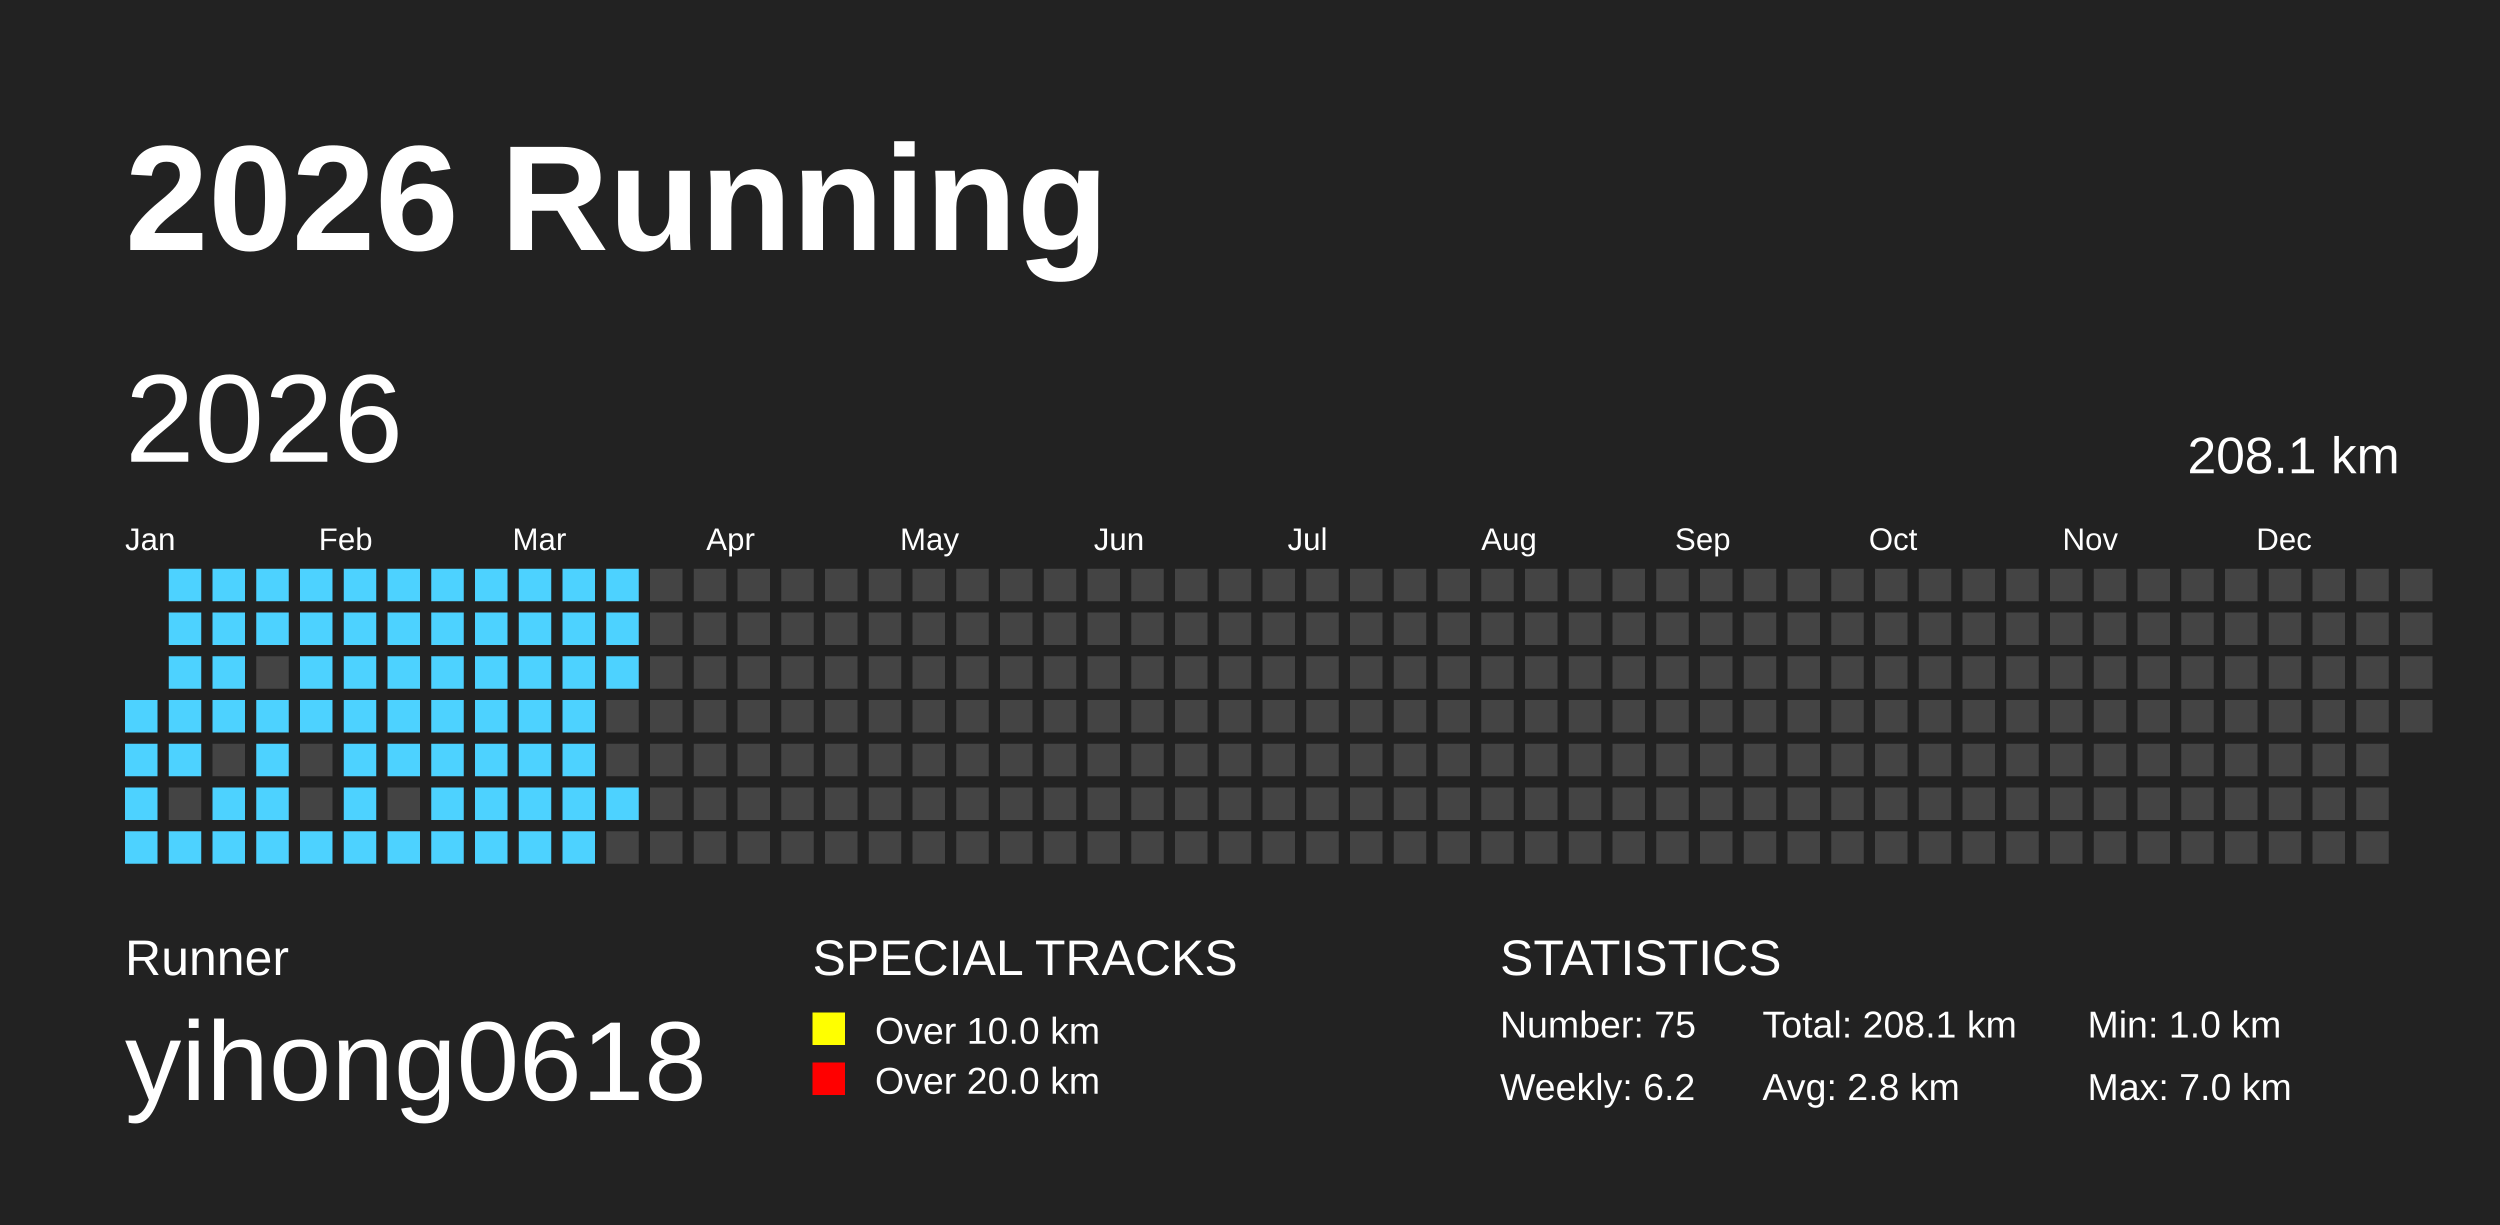
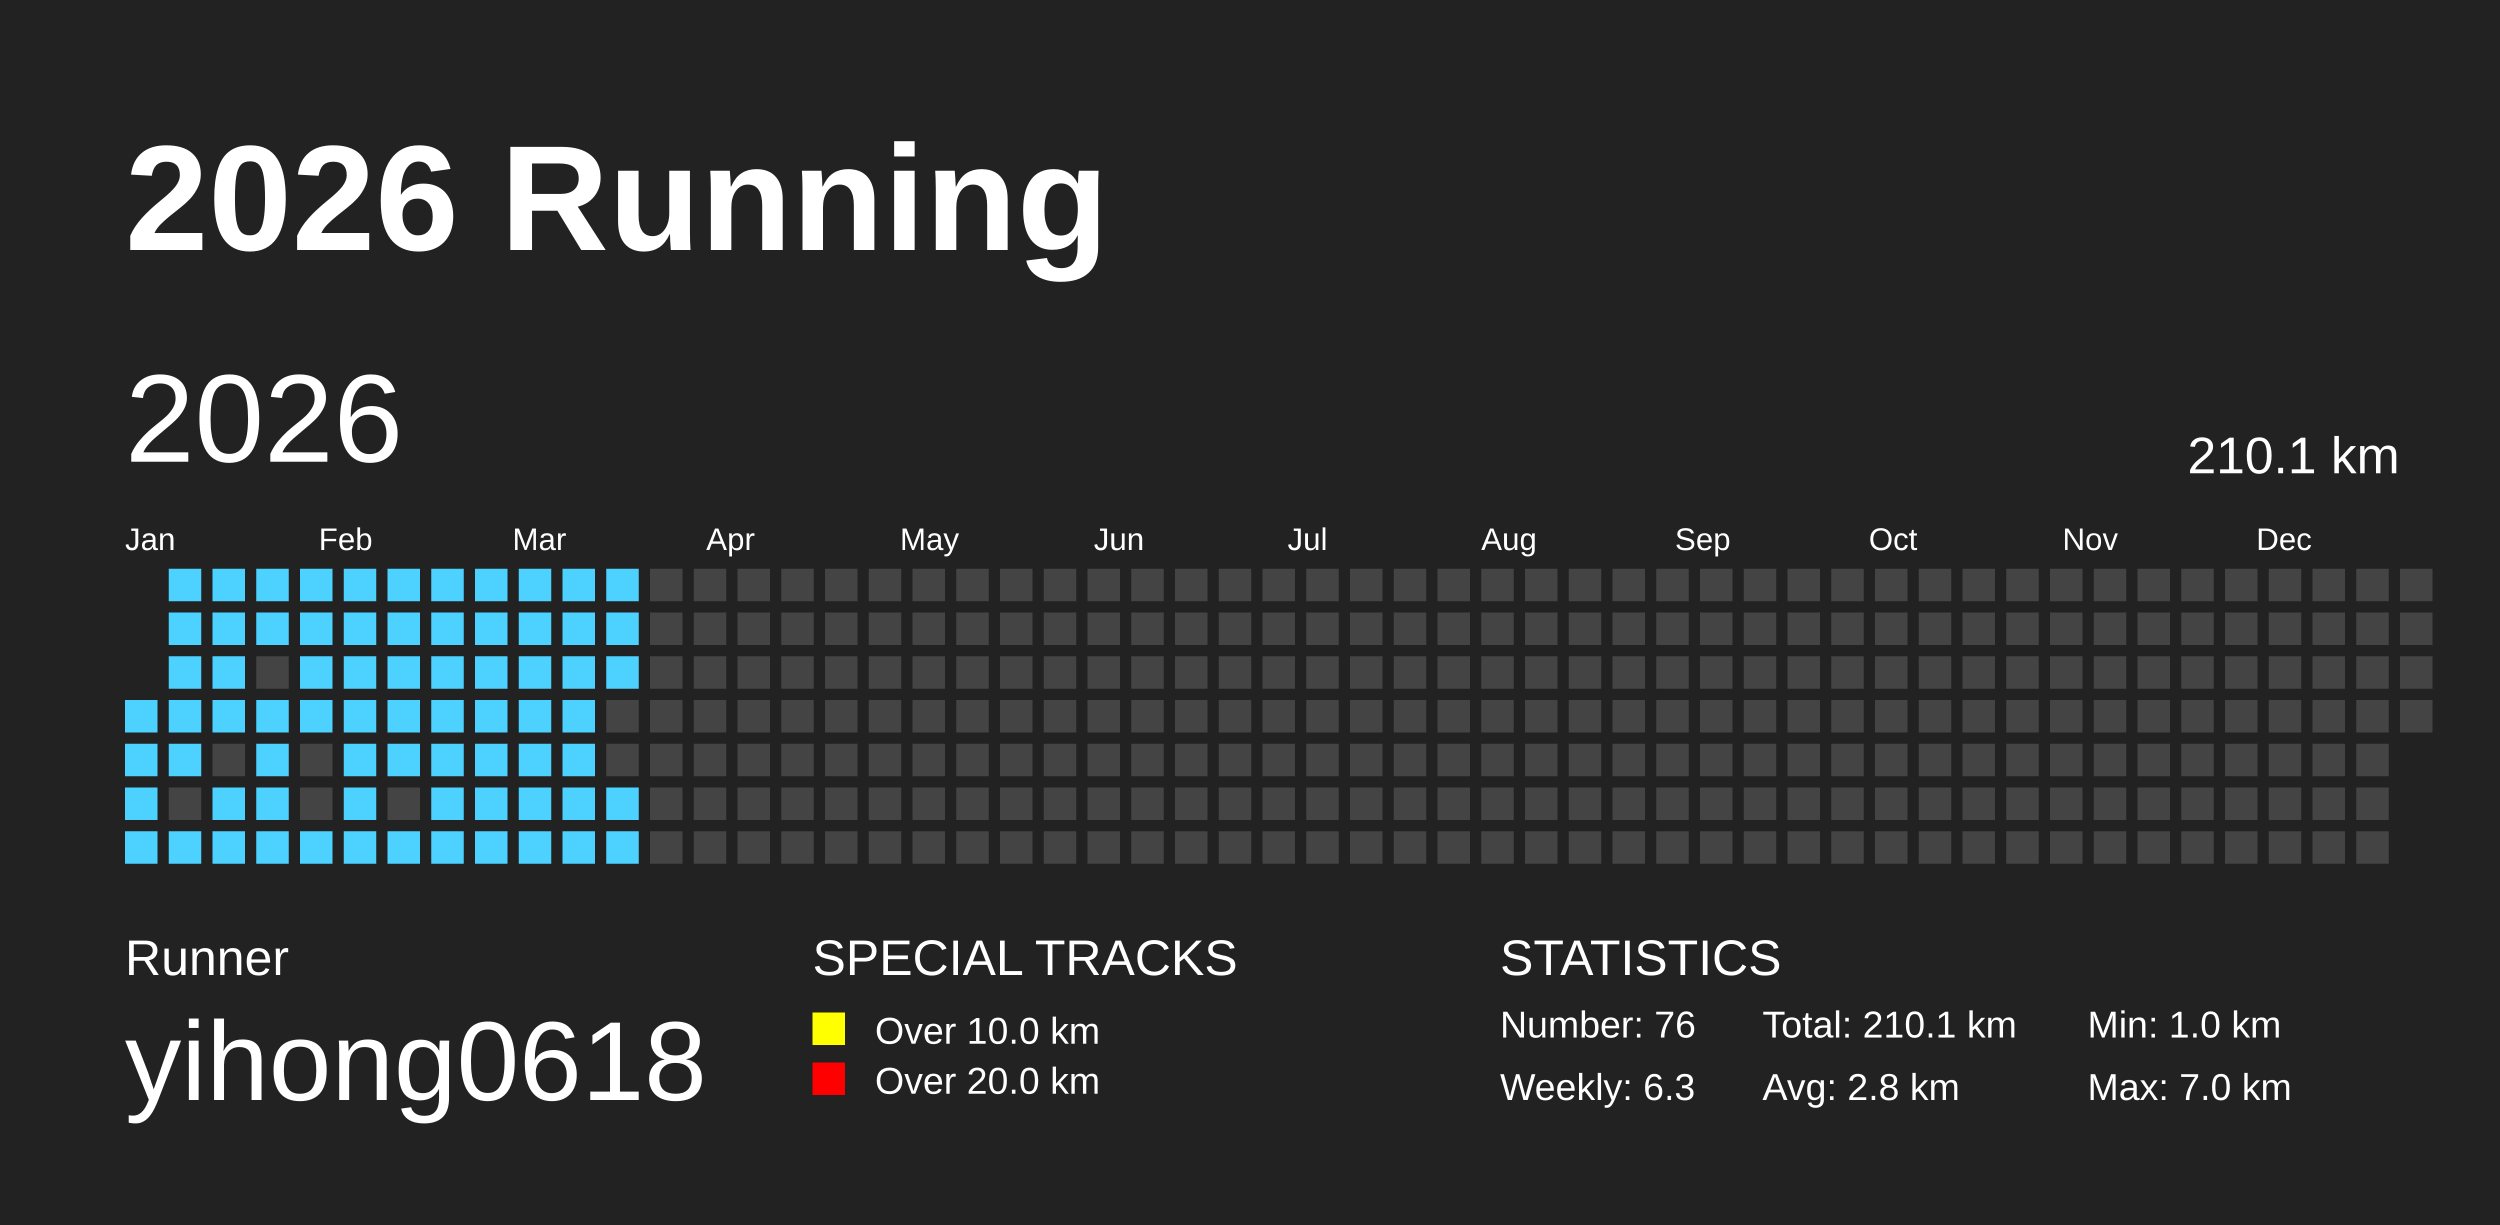
<svg xmlns="http://www.w3.org/2000/svg" baseProfile="full" height="98mm" version="1.1" viewBox="0,0,200,98" width="200mm">
  <defs />
  <rect fill="#222222" height="98" width="200" x="0" y="0" />
  <text fill="#FFFFFF" style="font-size:12px; font-family:Arial; font-weight:bold;" x="10" y="20">2026 Running</text>
  <text fill="#FFFFFF" style="font-size:4px; font-family:Arial" x="10" y="78">Runner</text>
  <text fill="#FFFFFF" style="font-size:9px; font-family:Arial" x="10" y="88">yihong0618</text>
  <text fill="#FFFFFF" style="font-size:4px; font-family:Arial" x="65" y="78">SPECIAL TRACKS</text>
  <rect fill="yellow" height="2.6" width="2.6" x="65" y="81" />
  <text fill="#FFFFFF" style="font-size:3px; font-family:Arial" x="70" y="83.5">Over 10.0 km</text>
  <rect fill="red" height="2.6" width="2.6" x="65" y="85" />
  <text fill="#FFFFFF" style="font-size:3px; font-family:Arial" x="70" y="87.5">Over 20.0 km</text>
  <text fill="#FFFFFF" style="font-size:4px; font-family:Arial" x="120" y="78">STATISTICS</text>
-   <text fill="#FFFFFF" style="font-size:3px; font-family:Arial" x="120" y="83">Number: 75</text>
-   <text fill="#FFFFFF" style="font-size:3px; font-family:Arial" x="120" y="88">Weekly: 6.2</text>
-   <text fill="#FFFFFF" style="font-size:3px; font-family:Arial" x="141" y="83">Total: 208.1 km</text>
+   <text fill="#FFFFFF" style="font-size:3px; font-family:Arial" x="120" y="83">Number: 76</text>
+   <text fill="#FFFFFF" style="font-size:3px; font-family:Arial" x="120" y="88">Weekly: 6.3</text>
+   <text fill="#FFFFFF" style="font-size:3px; font-family:Arial" x="141" y="83">Total: 210.1 km</text>
  <text fill="#FFFFFF" style="font-size:3px; font-family:Arial" x="141" y="88">Avg: 2.8 km</text>
  <text fill="#FFFFFF" style="font-size:3px; font-family:Arial" x="167" y="83">Min: 1.0 km</text>
  <text fill="#FFFFFF" style="font-size:3px; font-family:Arial" x="167" y="88">Max: 7.0 km</text>
  <text dominant-baseline="hanging" fill="#FFFFFF" style="font-size:10.0px; font-family:Arial;" x="10" y="30">2026</text>
-   <text dominant-baseline="hanging" fill="#FFFFFF" style="font-size:4.125px; font-family:Arial;" x="175" y="35">208.1 km</text>
+   <text dominant-baseline="hanging" fill="#FFFFFF" style="font-size:4.125px; font-family:Arial;" x="175" y="35">210.1 km</text>
  <text fill="#FFFFFF" style="font-size:2.5px; font-family:Arial" x="10.0" y="44">Jan</text>
  <text fill="#FFFFFF" style="font-size:2.5px; font-family:Arial" x="25.5" y="44">Feb</text>
  <text fill="#FFFFFF" style="font-size:2.5px; font-family:Arial" x="41.0" y="44">Mar</text>
  <text fill="#FFFFFF" style="font-size:2.5px; font-family:Arial" x="56.5" y="44">Apr</text>
  <text fill="#FFFFFF" style="font-size:2.5px; font-family:Arial" x="72.0" y="44">May</text>
  <text fill="#FFFFFF" style="font-size:2.5px; font-family:Arial" x="87.5" y="44">Jun</text>
  <text fill="#FFFFFF" style="font-size:2.5px; font-family:Arial" x="103.0" y="44">Jul</text>
  <text fill="#FFFFFF" style="font-size:2.5px; font-family:Arial" x="118.5" y="44">Aug</text>
  <text fill="#FFFFFF" style="font-size:2.5px; font-family:Arial" x="134.0" y="44">Sep</text>
  <text fill="#FFFFFF" style="font-size:2.5px; font-family:Arial" x="149.5" y="44">Oct</text>
  <text fill="#FFFFFF" style="font-size:2.5px; font-family:Arial" x="165.0" y="44">Nov</text>
  <text fill="#FFFFFF" style="font-size:2.5px; font-family:Arial" x="180.5" y="44">Dec</text>
  <rect fill="#4DD2FF" height="2.6" width="2.6" x="10.0" y="56.0" />
  <rect fill="#4DD2FF" height="2.6" width="2.6" x="10.0" y="59.5" />
  <rect fill="#4DD2FF" height="2.6" width="2.6" x="10.0" y="63.0" />
  <rect fill="#4DD2FF" height="2.6" width="2.6" x="10.0" y="66.5" />
  <rect fill="#4DD2FF" height="2.6" width="2.6" x="13.5" y="45.5" />
  <rect fill="#4DD2FF" height="2.6" width="2.6" x="13.5" y="49.0" />
  <rect fill="#4DD2FF" height="2.6" width="2.6" x="13.5" y="52.5" />
  <rect fill="#4DD2FF" height="2.6" width="2.6" x="13.5" y="56.0" />
  <rect fill="#4DD2FF" height="2.6" width="2.6" x="13.5" y="59.5" />
  <rect fill="#444444" height="2.6" width="2.6" x="13.5" y="63.0" />
  <rect fill="#4DD2FF" height="2.6" width="2.6" x="13.5" y="66.5" />
  <rect fill="#4DD2FF" height="2.6" width="2.6" x="17.0" y="45.5" />
  <rect fill="#4DD2FF" height="2.6" width="2.6" x="17.0" y="49.0" />
  <rect fill="#4DD2FF" height="2.6" width="2.6" x="17.0" y="52.5" />
  <rect fill="#4DD2FF" height="2.6" width="2.6" x="17.0" y="56.0" />
  <rect fill="#444444" height="2.6" width="2.6" x="17.0" y="59.5" />
  <rect fill="#4DD2FF" height="2.6" width="2.6" x="17.0" y="63.0" />
  <rect fill="#4DD2FF" height="2.6" width="2.6" x="17.0" y="66.5" />
  <rect fill="#4DD2FF" height="2.6" width="2.6" x="20.5" y="45.5" />
  <rect fill="#4DD2FF" height="2.6" width="2.6" x="20.5" y="49.0" />
  <rect fill="#444444" height="2.6" width="2.6" x="20.5" y="52.5" />
  <rect fill="#4DD2FF" height="2.6" width="2.6" x="20.5" y="56.0" />
  <rect fill="#4DD2FF" height="2.6" width="2.6" x="20.5" y="59.5" />
  <rect fill="#4DD2FF" height="2.6" width="2.6" x="20.5" y="63.0" />
  <rect fill="#4DD2FF" height="2.6" width="2.6" x="20.5" y="66.5" />
  <rect fill="#4DD2FF" height="2.6" width="2.6" x="24.0" y="45.5" />
  <rect fill="#4DD2FF" height="2.6" width="2.6" x="24.0" y="49.0" />
  <rect fill="#4DD2FF" height="2.6" width="2.6" x="24.0" y="52.5" />
  <rect fill="#4DD2FF" height="2.6" width="2.6" x="24.0" y="56.0" />
  <rect fill="#444444" height="2.6" width="2.6" x="24.0" y="59.5" />
  <rect fill="#444444" height="2.6" width="2.6" x="24.0" y="63.0" />
  <rect fill="#4DD2FF" height="2.6" width="2.6" x="24.0" y="66.5" />
  <rect fill="#4DD2FF" height="2.6" width="2.6" x="27.5" y="45.5" />
  <rect fill="#4DD2FF" height="2.6" width="2.6" x="27.5" y="49.0" />
  <rect fill="#4DD2FF" height="2.6" width="2.6" x="27.5" y="52.5" />
  <rect fill="#4DD2FF" height="2.6" width="2.6" x="27.5" y="56.0" />
  <rect fill="#4DD2FF" height="2.6" width="2.6" x="27.5" y="59.5" />
  <rect fill="#4DD2FF" height="2.6" width="2.6" x="27.5" y="63.0" />
  <rect fill="#4DD2FF" height="2.6" width="2.6" x="27.5" y="66.5" />
  <rect fill="#4DD2FF" height="2.6" width="2.6" x="31.0" y="45.5" />
  <rect fill="#4DD2FF" height="2.6" width="2.6" x="31.0" y="49.0" />
  <rect fill="#4DD2FF" height="2.6" width="2.6" x="31.0" y="52.5" />
  <rect fill="#4DD2FF" height="2.6" width="2.6" x="31.0" y="56.0" />
  <rect fill="#4DD2FF" height="2.6" width="2.6" x="31.0" y="59.5" />
  <rect fill="#444444" height="2.6" width="2.6" x="31.0" y="63.0" />
  <rect fill="#4DD2FF" height="2.6" width="2.6" x="31.0" y="66.5" />
  <rect fill="#4DD2FF" height="2.6" width="2.6" x="34.5" y="45.5" />
  <rect fill="#4DD2FF" height="2.6" width="2.6" x="34.5" y="49.0" />
  <rect fill="#4DD2FF" height="2.6" width="2.6" x="34.5" y="52.5" />
  <rect fill="#4DD2FF" height="2.6" width="2.6" x="34.5" y="56.0" />
  <rect fill="#4DD2FF" height="2.6" width="2.6" x="34.5" y="59.5" />
  <rect fill="#4DD2FF" height="2.6" width="2.6" x="34.5" y="63.0" />
  <rect fill="#4DD2FF" height="2.6" width="2.6" x="34.5" y="66.5" />
  <rect fill="#4DD2FF" height="2.6" width="2.6" x="38.0" y="45.5" />
  <rect fill="#4DD2FF" height="2.6" width="2.6" x="38.0" y="49.0" />
  <rect fill="#4DD2FF" height="2.6" width="2.6" x="38.0" y="52.5" />
  <rect fill="#4DD2FF" height="2.6" width="2.6" x="38.0" y="56.0" />
  <rect fill="#4DD2FF" height="2.6" width="2.6" x="38.0" y="59.5" />
  <rect fill="#4DD2FF" height="2.6" width="2.6" x="38.0" y="63.0" />
  <rect fill="#4DD2FF" height="2.6" width="2.6" x="38.0" y="66.5" />
  <rect fill="#4DD2FF" height="2.6" width="2.6" x="41.5" y="45.5" />
  <rect fill="#4DD2FF" height="2.6" width="2.6" x="41.5" y="49.0" />
  <rect fill="#4DD2FF" height="2.6" width="2.6" x="41.5" y="52.5" />
  <rect fill="#4DD2FF" height="2.6" width="2.6" x="41.5" y="56.0" />
  <rect fill="#4DD2FF" height="2.6" width="2.6" x="41.5" y="59.5" />
  <rect fill="#4DD2FF" height="2.6" width="2.6" x="41.5" y="63.0" />
  <rect fill="#4DD2FF" height="2.6" width="2.6" x="41.5" y="66.5" />
  <rect fill="#4DD2FF" height="2.6" width="2.6" x="45.0" y="45.5" />
  <rect fill="#4DD2FF" height="2.6" width="2.6" x="45.0" y="49.0" />
  <rect fill="#4DD2FF" height="2.6" width="2.6" x="45.0" y="52.5" />
  <rect fill="#4DD2FF" height="2.6" width="2.6" x="45.0" y="56.0" />
  <rect fill="#4DD2FF" height="2.6" width="2.6" x="45.0" y="59.5" />
  <rect fill="#4DD2FF" height="2.6" width="2.6" x="45.0" y="63.0" />
  <rect fill="#4DD2FF" height="2.6" width="2.6" x="45.0" y="66.5" />
  <rect fill="#4DD2FF" height="2.6" width="2.6" x="48.5" y="45.5" />
  <rect fill="#4DD2FF" height="2.6" width="2.6" x="48.5" y="49.0" />
  <rect fill="#4DD2FF" height="2.6" width="2.6" x="48.5" y="52.5" />
  <rect fill="#444444" height="2.6" width="2.6" x="48.5" y="56.0" />
  <rect fill="#444444" height="2.6" width="2.6" x="48.5" y="59.5" />
  <rect fill="#4DD2FF" height="2.6" width="2.6" x="48.5" y="63.0" />
-   <rect fill="#444444" height="2.6" width="2.6" x="48.5" y="66.5" />
+   <rect fill="#4DD2FF" height="2.6" width="2.6" x="48.5" y="66.5" />
  <rect fill="#444444" height="2.6" width="2.6" x="52.0" y="45.5" />
  <rect fill="#444444" height="2.6" width="2.6" x="52.0" y="49.0" />
  <rect fill="#444444" height="2.6" width="2.6" x="52.0" y="52.5" />
  <rect fill="#444444" height="2.6" width="2.6" x="52.0" y="56.0" />
  <rect fill="#444444" height="2.6" width="2.6" x="52.0" y="59.5" />
  <rect fill="#444444" height="2.6" width="2.6" x="52.0" y="63.0" />
  <rect fill="#444444" height="2.6" width="2.6" x="52.0" y="66.5" />
  <rect fill="#444444" height="2.6" width="2.6" x="55.5" y="45.5" />
  <rect fill="#444444" height="2.6" width="2.6" x="55.5" y="49.0" />
  <rect fill="#444444" height="2.6" width="2.6" x="55.5" y="52.5" />
  <rect fill="#444444" height="2.6" width="2.6" x="55.5" y="56.0" />
  <rect fill="#444444" height="2.6" width="2.6" x="55.5" y="59.5" />
  <rect fill="#444444" height="2.6" width="2.6" x="55.5" y="63.0" />
  <rect fill="#444444" height="2.6" width="2.6" x="55.5" y="66.5" />
  <rect fill="#444444" height="2.6" width="2.6" x="59.0" y="45.5" />
  <rect fill="#444444" height="2.6" width="2.6" x="59.0" y="49.0" />
  <rect fill="#444444" height="2.6" width="2.6" x="59.0" y="52.5" />
  <rect fill="#444444" height="2.6" width="2.6" x="59.0" y="56.0" />
  <rect fill="#444444" height="2.6" width="2.6" x="59.0" y="59.5" />
  <rect fill="#444444" height="2.6" width="2.6" x="59.0" y="63.0" />
  <rect fill="#444444" height="2.6" width="2.6" x="59.0" y="66.5" />
  <rect fill="#444444" height="2.6" width="2.6" x="62.5" y="45.5" />
  <rect fill="#444444" height="2.6" width="2.6" x="62.5" y="49.0" />
  <rect fill="#444444" height="2.6" width="2.6" x="62.5" y="52.5" />
  <rect fill="#444444" height="2.6" width="2.6" x="62.5" y="56.0" />
  <rect fill="#444444" height="2.6" width="2.6" x="62.5" y="59.5" />
  <rect fill="#444444" height="2.6" width="2.6" x="62.5" y="63.0" />
  <rect fill="#444444" height="2.6" width="2.6" x="62.5" y="66.5" />
  <rect fill="#444444" height="2.6" width="2.6" x="66.0" y="45.5" />
  <rect fill="#444444" height="2.6" width="2.6" x="66.0" y="49.0" />
  <rect fill="#444444" height="2.6" width="2.6" x="66.0" y="52.5" />
  <rect fill="#444444" height="2.6" width="2.6" x="66.0" y="56.0" />
  <rect fill="#444444" height="2.6" width="2.6" x="66.0" y="59.5" />
  <rect fill="#444444" height="2.6" width="2.6" x="66.0" y="63.0" />
  <rect fill="#444444" height="2.6" width="2.6" x="66.0" y="66.5" />
  <rect fill="#444444" height="2.6" width="2.6" x="69.5" y="45.5" />
  <rect fill="#444444" height="2.6" width="2.6" x="69.5" y="49.0" />
  <rect fill="#444444" height="2.6" width="2.6" x="69.5" y="52.5" />
  <rect fill="#444444" height="2.6" width="2.6" x="69.5" y="56.0" />
  <rect fill="#444444" height="2.6" width="2.6" x="69.5" y="59.5" />
  <rect fill="#444444" height="2.6" width="2.6" x="69.5" y="63.0" />
  <rect fill="#444444" height="2.6" width="2.6" x="69.5" y="66.5" />
  <rect fill="#444444" height="2.6" width="2.6" x="73.0" y="45.5" />
  <rect fill="#444444" height="2.6" width="2.6" x="73.0" y="49.0" />
  <rect fill="#444444" height="2.6" width="2.6" x="73.0" y="52.5" />
  <rect fill="#444444" height="2.6" width="2.6" x="73.0" y="56.0" />
  <rect fill="#444444" height="2.6" width="2.6" x="73.0" y="59.5" />
  <rect fill="#444444" height="2.6" width="2.6" x="73.0" y="63.0" />
  <rect fill="#444444" height="2.6" width="2.6" x="73.0" y="66.5" />
  <rect fill="#444444" height="2.6" width="2.6" x="76.5" y="45.5" />
  <rect fill="#444444" height="2.6" width="2.6" x="76.5" y="49.0" />
  <rect fill="#444444" height="2.6" width="2.6" x="76.5" y="52.5" />
  <rect fill="#444444" height="2.6" width="2.6" x="76.5" y="56.0" />
  <rect fill="#444444" height="2.6" width="2.6" x="76.5" y="59.5" />
  <rect fill="#444444" height="2.6" width="2.6" x="76.5" y="63.0" />
  <rect fill="#444444" height="2.6" width="2.6" x="76.5" y="66.5" />
  <rect fill="#444444" height="2.6" width="2.6" x="80.0" y="45.5" />
  <rect fill="#444444" height="2.6" width="2.6" x="80.0" y="49.0" />
  <rect fill="#444444" height="2.6" width="2.6" x="80.0" y="52.5" />
  <rect fill="#444444" height="2.6" width="2.6" x="80.0" y="56.0" />
  <rect fill="#444444" height="2.6" width="2.6" x="80.0" y="59.5" />
  <rect fill="#444444" height="2.6" width="2.6" x="80.0" y="63.0" />
  <rect fill="#444444" height="2.6" width="2.6" x="80.0" y="66.5" />
  <rect fill="#444444" height="2.6" width="2.6" x="83.5" y="45.5" />
  <rect fill="#444444" height="2.6" width="2.6" x="83.5" y="49.0" />
  <rect fill="#444444" height="2.6" width="2.6" x="83.5" y="52.5" />
  <rect fill="#444444" height="2.6" width="2.6" x="83.5" y="56.0" />
  <rect fill="#444444" height="2.6" width="2.6" x="83.5" y="59.5" />
  <rect fill="#444444" height="2.6" width="2.6" x="83.5" y="63.0" />
  <rect fill="#444444" height="2.6" width="2.6" x="83.5" y="66.5" />
  <rect fill="#444444" height="2.6" width="2.6" x="87.0" y="45.5" />
  <rect fill="#444444" height="2.6" width="2.6" x="87.0" y="49.0" />
  <rect fill="#444444" height="2.6" width="2.6" x="87.0" y="52.5" />
  <rect fill="#444444" height="2.6" width="2.6" x="87.0" y="56.0" />
  <rect fill="#444444" height="2.6" width="2.6" x="87.0" y="59.5" />
  <rect fill="#444444" height="2.6" width="2.6" x="87.0" y="63.0" />
  <rect fill="#444444" height="2.6" width="2.6" x="87.0" y="66.5" />
  <rect fill="#444444" height="2.6" width="2.6" x="90.5" y="45.5" />
  <rect fill="#444444" height="2.6" width="2.6" x="90.5" y="49.0" />
  <rect fill="#444444" height="2.6" width="2.6" x="90.5" y="52.5" />
  <rect fill="#444444" height="2.6" width="2.6" x="90.5" y="56.0" />
  <rect fill="#444444" height="2.6" width="2.6" x="90.5" y="59.5" />
  <rect fill="#444444" height="2.6" width="2.6" x="90.5" y="63.0" />
  <rect fill="#444444" height="2.6" width="2.6" x="90.5" y="66.5" />
  <rect fill="#444444" height="2.6" width="2.6" x="94.0" y="45.5" />
  <rect fill="#444444" height="2.6" width="2.6" x="94.0" y="49.0" />
  <rect fill="#444444" height="2.6" width="2.6" x="94.0" y="52.5" />
  <rect fill="#444444" height="2.6" width="2.6" x="94.0" y="56.0" />
  <rect fill="#444444" height="2.6" width="2.6" x="94.0" y="59.5" />
  <rect fill="#444444" height="2.6" width="2.6" x="94.0" y="63.0" />
  <rect fill="#444444" height="2.6" width="2.6" x="94.0" y="66.5" />
  <rect fill="#444444" height="2.6" width="2.6" x="97.5" y="45.5" />
  <rect fill="#444444" height="2.6" width="2.6" x="97.5" y="49.0" />
  <rect fill="#444444" height="2.6" width="2.6" x="97.5" y="52.5" />
  <rect fill="#444444" height="2.6" width="2.6" x="97.5" y="56.0" />
  <rect fill="#444444" height="2.6" width="2.6" x="97.5" y="59.5" />
  <rect fill="#444444" height="2.6" width="2.6" x="97.5" y="63.0" />
  <rect fill="#444444" height="2.6" width="2.6" x="97.5" y="66.5" />
  <rect fill="#444444" height="2.6" width="2.6" x="101.0" y="45.5" />
  <rect fill="#444444" height="2.6" width="2.6" x="101.0" y="49.0" />
  <rect fill="#444444" height="2.6" width="2.6" x="101.0" y="52.5" />
  <rect fill="#444444" height="2.6" width="2.6" x="101.0" y="56.0" />
  <rect fill="#444444" height="2.6" width="2.6" x="101.0" y="59.5" />
  <rect fill="#444444" height="2.6" width="2.6" x="101.0" y="63.0" />
  <rect fill="#444444" height="2.6" width="2.6" x="101.0" y="66.5" />
  <rect fill="#444444" height="2.6" width="2.6" x="104.5" y="45.5" />
  <rect fill="#444444" height="2.6" width="2.6" x="104.5" y="49.0" />
  <rect fill="#444444" height="2.6" width="2.6" x="104.5" y="52.5" />
  <rect fill="#444444" height="2.6" width="2.6" x="104.5" y="56.0" />
  <rect fill="#444444" height="2.6" width="2.6" x="104.5" y="59.5" />
  <rect fill="#444444" height="2.6" width="2.6" x="104.5" y="63.0" />
  <rect fill="#444444" height="2.6" width="2.6" x="104.5" y="66.5" />
  <rect fill="#444444" height="2.6" width="2.6" x="108.0" y="45.5" />
  <rect fill="#444444" height="2.6" width="2.6" x="108.0" y="49.0" />
  <rect fill="#444444" height="2.6" width="2.6" x="108.0" y="52.5" />
  <rect fill="#444444" height="2.6" width="2.6" x="108.0" y="56.0" />
  <rect fill="#444444" height="2.6" width="2.6" x="108.0" y="59.5" />
  <rect fill="#444444" height="2.6" width="2.6" x="108.0" y="63.0" />
  <rect fill="#444444" height="2.6" width="2.6" x="108.0" y="66.5" />
  <rect fill="#444444" height="2.6" width="2.6" x="111.5" y="45.5" />
  <rect fill="#444444" height="2.6" width="2.6" x="111.5" y="49.0" />
  <rect fill="#444444" height="2.6" width="2.6" x="111.5" y="52.5" />
  <rect fill="#444444" height="2.6" width="2.6" x="111.5" y="56.0" />
  <rect fill="#444444" height="2.6" width="2.6" x="111.5" y="59.5" />
  <rect fill="#444444" height="2.6" width="2.6" x="111.5" y="63.0" />
  <rect fill="#444444" height="2.6" width="2.6" x="111.5" y="66.5" />
  <rect fill="#444444" height="2.6" width="2.6" x="115.0" y="45.5" />
  <rect fill="#444444" height="2.6" width="2.6" x="115.0" y="49.0" />
  <rect fill="#444444" height="2.6" width="2.6" x="115.0" y="52.5" />
  <rect fill="#444444" height="2.6" width="2.6" x="115.0" y="56.0" />
  <rect fill="#444444" height="2.6" width="2.6" x="115.0" y="59.5" />
  <rect fill="#444444" height="2.6" width="2.6" x="115.0" y="63.0" />
  <rect fill="#444444" height="2.6" width="2.6" x="115.0" y="66.5" />
  <rect fill="#444444" height="2.6" width="2.6" x="118.5" y="45.5" />
  <rect fill="#444444" height="2.6" width="2.6" x="118.5" y="49.0" />
  <rect fill="#444444" height="2.6" width="2.6" x="118.5" y="52.5" />
  <rect fill="#444444" height="2.6" width="2.6" x="118.5" y="56.0" />
  <rect fill="#444444" height="2.6" width="2.6" x="118.5" y="59.5" />
  <rect fill="#444444" height="2.6" width="2.6" x="118.5" y="63.0" />
  <rect fill="#444444" height="2.6" width="2.6" x="118.5" y="66.5" />
  <rect fill="#444444" height="2.6" width="2.6" x="122.0" y="45.5" />
  <rect fill="#444444" height="2.6" width="2.6" x="122.0" y="49.0" />
  <rect fill="#444444" height="2.6" width="2.6" x="122.0" y="52.5" />
  <rect fill="#444444" height="2.6" width="2.6" x="122.0" y="56.0" />
  <rect fill="#444444" height="2.6" width="2.6" x="122.0" y="59.5" />
  <rect fill="#444444" height="2.6" width="2.6" x="122.0" y="63.0" />
  <rect fill="#444444" height="2.6" width="2.6" x="122.0" y="66.5" />
  <rect fill="#444444" height="2.6" width="2.6" x="125.5" y="45.5" />
  <rect fill="#444444" height="2.6" width="2.6" x="125.5" y="49.0" />
  <rect fill="#444444" height="2.6" width="2.6" x="125.5" y="52.5" />
  <rect fill="#444444" height="2.6" width="2.6" x="125.5" y="56.0" />
  <rect fill="#444444" height="2.6" width="2.6" x="125.5" y="59.5" />
  <rect fill="#444444" height="2.6" width="2.6" x="125.5" y="63.0" />
  <rect fill="#444444" height="2.6" width="2.6" x="125.5" y="66.5" />
  <rect fill="#444444" height="2.6" width="2.6" x="129.0" y="45.5" />
  <rect fill="#444444" height="2.6" width="2.6" x="129.0" y="49.0" />
  <rect fill="#444444" height="2.6" width="2.6" x="129.0" y="52.5" />
  <rect fill="#444444" height="2.6" width="2.6" x="129.0" y="56.0" />
  <rect fill="#444444" height="2.6" width="2.6" x="129.0" y="59.5" />
  <rect fill="#444444" height="2.6" width="2.6" x="129.0" y="63.0" />
  <rect fill="#444444" height="2.6" width="2.6" x="129.0" y="66.5" />
  <rect fill="#444444" height="2.6" width="2.6" x="132.5" y="45.5" />
  <rect fill="#444444" height="2.6" width="2.6" x="132.5" y="49.0" />
  <rect fill="#444444" height="2.6" width="2.6" x="132.5" y="52.5" />
  <rect fill="#444444" height="2.6" width="2.6" x="132.5" y="56.0" />
  <rect fill="#444444" height="2.6" width="2.6" x="132.5" y="59.5" />
  <rect fill="#444444" height="2.6" width="2.6" x="132.5" y="63.0" />
  <rect fill="#444444" height="2.6" width="2.6" x="132.5" y="66.5" />
  <rect fill="#444444" height="2.6" width="2.6" x="136.0" y="45.5" />
  <rect fill="#444444" height="2.6" width="2.6" x="136.0" y="49.0" />
  <rect fill="#444444" height="2.6" width="2.6" x="136.0" y="52.5" />
  <rect fill="#444444" height="2.6" width="2.6" x="136.0" y="56.0" />
  <rect fill="#444444" height="2.6" width="2.6" x="136.0" y="59.5" />
  <rect fill="#444444" height="2.6" width="2.6" x="136.0" y="63.0" />
  <rect fill="#444444" height="2.6" width="2.6" x="136.0" y="66.5" />
  <rect fill="#444444" height="2.6" width="2.6" x="139.5" y="45.5" />
  <rect fill="#444444" height="2.6" width="2.6" x="139.5" y="49.0" />
  <rect fill="#444444" height="2.6" width="2.6" x="139.5" y="52.5" />
  <rect fill="#444444" height="2.6" width="2.6" x="139.5" y="56.0" />
  <rect fill="#444444" height="2.6" width="2.6" x="139.5" y="59.5" />
  <rect fill="#444444" height="2.6" width="2.6" x="139.5" y="63.0" />
  <rect fill="#444444" height="2.6" width="2.6" x="139.5" y="66.5" />
  <rect fill="#444444" height="2.6" width="2.6" x="143.0" y="45.5" />
  <rect fill="#444444" height="2.6" width="2.6" x="143.0" y="49.0" />
  <rect fill="#444444" height="2.6" width="2.6" x="143.0" y="52.5" />
  <rect fill="#444444" height="2.6" width="2.6" x="143.0" y="56.0" />
  <rect fill="#444444" height="2.6" width="2.6" x="143.0" y="59.5" />
  <rect fill="#444444" height="2.6" width="2.6" x="143.0" y="63.0" />
  <rect fill="#444444" height="2.6" width="2.6" x="143.0" y="66.5" />
  <rect fill="#444444" height="2.6" width="2.6" x="146.5" y="45.5" />
  <rect fill="#444444" height="2.6" width="2.6" x="146.5" y="49.0" />
  <rect fill="#444444" height="2.6" width="2.6" x="146.5" y="52.5" />
  <rect fill="#444444" height="2.6" width="2.6" x="146.5" y="56.0" />
  <rect fill="#444444" height="2.6" width="2.6" x="146.5" y="59.5" />
  <rect fill="#444444" height="2.6" width="2.6" x="146.5" y="63.0" />
  <rect fill="#444444" height="2.6" width="2.6" x="146.5" y="66.5" />
  <rect fill="#444444" height="2.6" width="2.6" x="150.0" y="45.5" />
  <rect fill="#444444" height="2.6" width="2.6" x="150.0" y="49.0" />
  <rect fill="#444444" height="2.6" width="2.6" x="150.0" y="52.5" />
  <rect fill="#444444" height="2.6" width="2.6" x="150.0" y="56.0" />
  <rect fill="#444444" height="2.6" width="2.6" x="150.0" y="59.5" />
  <rect fill="#444444" height="2.6" width="2.6" x="150.0" y="63.0" />
  <rect fill="#444444" height="2.6" width="2.6" x="150.0" y="66.5" />
  <rect fill="#444444" height="2.6" width="2.6" x="153.5" y="45.5" />
  <rect fill="#444444" height="2.6" width="2.6" x="153.5" y="49.0" />
  <rect fill="#444444" height="2.6" width="2.6" x="153.5" y="52.5" />
  <rect fill="#444444" height="2.6" width="2.6" x="153.5" y="56.0" />
  <rect fill="#444444" height="2.6" width="2.6" x="153.5" y="59.5" />
  <rect fill="#444444" height="2.6" width="2.6" x="153.5" y="63.0" />
  <rect fill="#444444" height="2.6" width="2.6" x="153.5" y="66.5" />
  <rect fill="#444444" height="2.6" width="2.6" x="157.0" y="45.5" />
  <rect fill="#444444" height="2.6" width="2.6" x="157.0" y="49.0" />
  <rect fill="#444444" height="2.6" width="2.6" x="157.0" y="52.5" />
  <rect fill="#444444" height="2.6" width="2.6" x="157.0" y="56.0" />
  <rect fill="#444444" height="2.6" width="2.6" x="157.0" y="59.5" />
  <rect fill="#444444" height="2.6" width="2.6" x="157.0" y="63.0" />
  <rect fill="#444444" height="2.6" width="2.6" x="157.0" y="66.5" />
  <rect fill="#444444" height="2.6" width="2.6" x="160.5" y="45.5" />
  <rect fill="#444444" height="2.6" width="2.6" x="160.5" y="49.0" />
  <rect fill="#444444" height="2.6" width="2.6" x="160.5" y="52.5" />
  <rect fill="#444444" height="2.6" width="2.6" x="160.5" y="56.0" />
  <rect fill="#444444" height="2.6" width="2.6" x="160.5" y="59.5" />
  <rect fill="#444444" height="2.6" width="2.6" x="160.5" y="63.0" />
  <rect fill="#444444" height="2.6" width="2.6" x="160.5" y="66.5" />
  <rect fill="#444444" height="2.6" width="2.6" x="164.0" y="45.5" />
  <rect fill="#444444" height="2.6" width="2.6" x="164.0" y="49.0" />
  <rect fill="#444444" height="2.6" width="2.6" x="164.0" y="52.5" />
  <rect fill="#444444" height="2.6" width="2.6" x="164.0" y="56.0" />
  <rect fill="#444444" height="2.6" width="2.6" x="164.0" y="59.5" />
  <rect fill="#444444" height="2.6" width="2.6" x="164.0" y="63.0" />
  <rect fill="#444444" height="2.6" width="2.6" x="164.0" y="66.5" />
  <rect fill="#444444" height="2.6" width="2.6" x="167.5" y="45.5" />
  <rect fill="#444444" height="2.6" width="2.6" x="167.5" y="49.0" />
  <rect fill="#444444" height="2.6" width="2.6" x="167.5" y="52.5" />
  <rect fill="#444444" height="2.6" width="2.6" x="167.5" y="56.0" />
  <rect fill="#444444" height="2.6" width="2.6" x="167.5" y="59.5" />
  <rect fill="#444444" height="2.6" width="2.6" x="167.5" y="63.0" />
  <rect fill="#444444" height="2.6" width="2.6" x="167.5" y="66.5" />
  <rect fill="#444444" height="2.6" width="2.6" x="171.0" y="45.5" />
  <rect fill="#444444" height="2.6" width="2.6" x="171.0" y="49.0" />
  <rect fill="#444444" height="2.6" width="2.6" x="171.0" y="52.5" />
  <rect fill="#444444" height="2.6" width="2.6" x="171.0" y="56.0" />
  <rect fill="#444444" height="2.6" width="2.6" x="171.0" y="59.5" />
  <rect fill="#444444" height="2.6" width="2.6" x="171.0" y="63.0" />
  <rect fill="#444444" height="2.6" width="2.6" x="171.0" y="66.5" />
  <rect fill="#444444" height="2.6" width="2.6" x="174.5" y="45.5" />
  <rect fill="#444444" height="2.6" width="2.6" x="174.5" y="49.0" />
  <rect fill="#444444" height="2.6" width="2.6" x="174.5" y="52.5" />
  <rect fill="#444444" height="2.6" width="2.6" x="174.5" y="56.0" />
  <rect fill="#444444" height="2.6" width="2.6" x="174.5" y="59.5" />
  <rect fill="#444444" height="2.6" width="2.6" x="174.5" y="63.0" />
  <rect fill="#444444" height="2.6" width="2.6" x="174.5" y="66.5" />
  <rect fill="#444444" height="2.6" width="2.6" x="178.0" y="45.5" />
  <rect fill="#444444" height="2.6" width="2.6" x="178.0" y="49.0" />
  <rect fill="#444444" height="2.6" width="2.6" x="178.0" y="52.5" />
  <rect fill="#444444" height="2.6" width="2.6" x="178.0" y="56.0" />
  <rect fill="#444444" height="2.6" width="2.6" x="178.0" y="59.5" />
  <rect fill="#444444" height="2.6" width="2.6" x="178.0" y="63.0" />
  <rect fill="#444444" height="2.6" width="2.6" x="178.0" y="66.5" />
  <rect fill="#444444" height="2.6" width="2.6" x="181.5" y="45.5" />
  <rect fill="#444444" height="2.6" width="2.6" x="181.5" y="49.0" />
  <rect fill="#444444" height="2.6" width="2.6" x="181.5" y="52.5" />
  <rect fill="#444444" height="2.6" width="2.6" x="181.5" y="56.0" />
  <rect fill="#444444" height="2.6" width="2.6" x="181.5" y="59.5" />
  <rect fill="#444444" height="2.6" width="2.6" x="181.5" y="63.0" />
  <rect fill="#444444" height="2.6" width="2.6" x="181.5" y="66.5" />
  <rect fill="#444444" height="2.6" width="2.6" x="185.0" y="45.5" />
  <rect fill="#444444" height="2.6" width="2.6" x="185.0" y="49.0" />
  <rect fill="#444444" height="2.6" width="2.6" x="185.0" y="52.5" />
  <rect fill="#444444" height="2.6" width="2.6" x="185.0" y="56.0" />
  <rect fill="#444444" height="2.6" width="2.6" x="185.0" y="59.5" />
  <rect fill="#444444" height="2.6" width="2.6" x="185.0" y="63.0" />
  <rect fill="#444444" height="2.6" width="2.6" x="185.0" y="66.5" />
  <rect fill="#444444" height="2.6" width="2.6" x="188.5" y="45.5" />
  <rect fill="#444444" height="2.6" width="2.6" x="188.5" y="49.0" />
  <rect fill="#444444" height="2.6" width="2.6" x="188.5" y="52.5" />
  <rect fill="#444444" height="2.6" width="2.6" x="188.5" y="56.0" />
  <rect fill="#444444" height="2.6" width="2.6" x="188.5" y="59.5" />
  <rect fill="#444444" height="2.6" width="2.6" x="188.5" y="63.0" />
  <rect fill="#444444" height="2.6" width="2.6" x="188.5" y="66.5" />
  <rect fill="#444444" height="2.6" width="2.6" x="192.0" y="45.5" />
  <rect fill="#444444" height="2.6" width="2.6" x="192.0" y="49.0" />
  <rect fill="#444444" height="2.6" width="2.6" x="192.0" y="52.5" />
  <rect fill="#444444" height="2.6" width="2.6" x="192.0" y="56.0" />
</svg>
